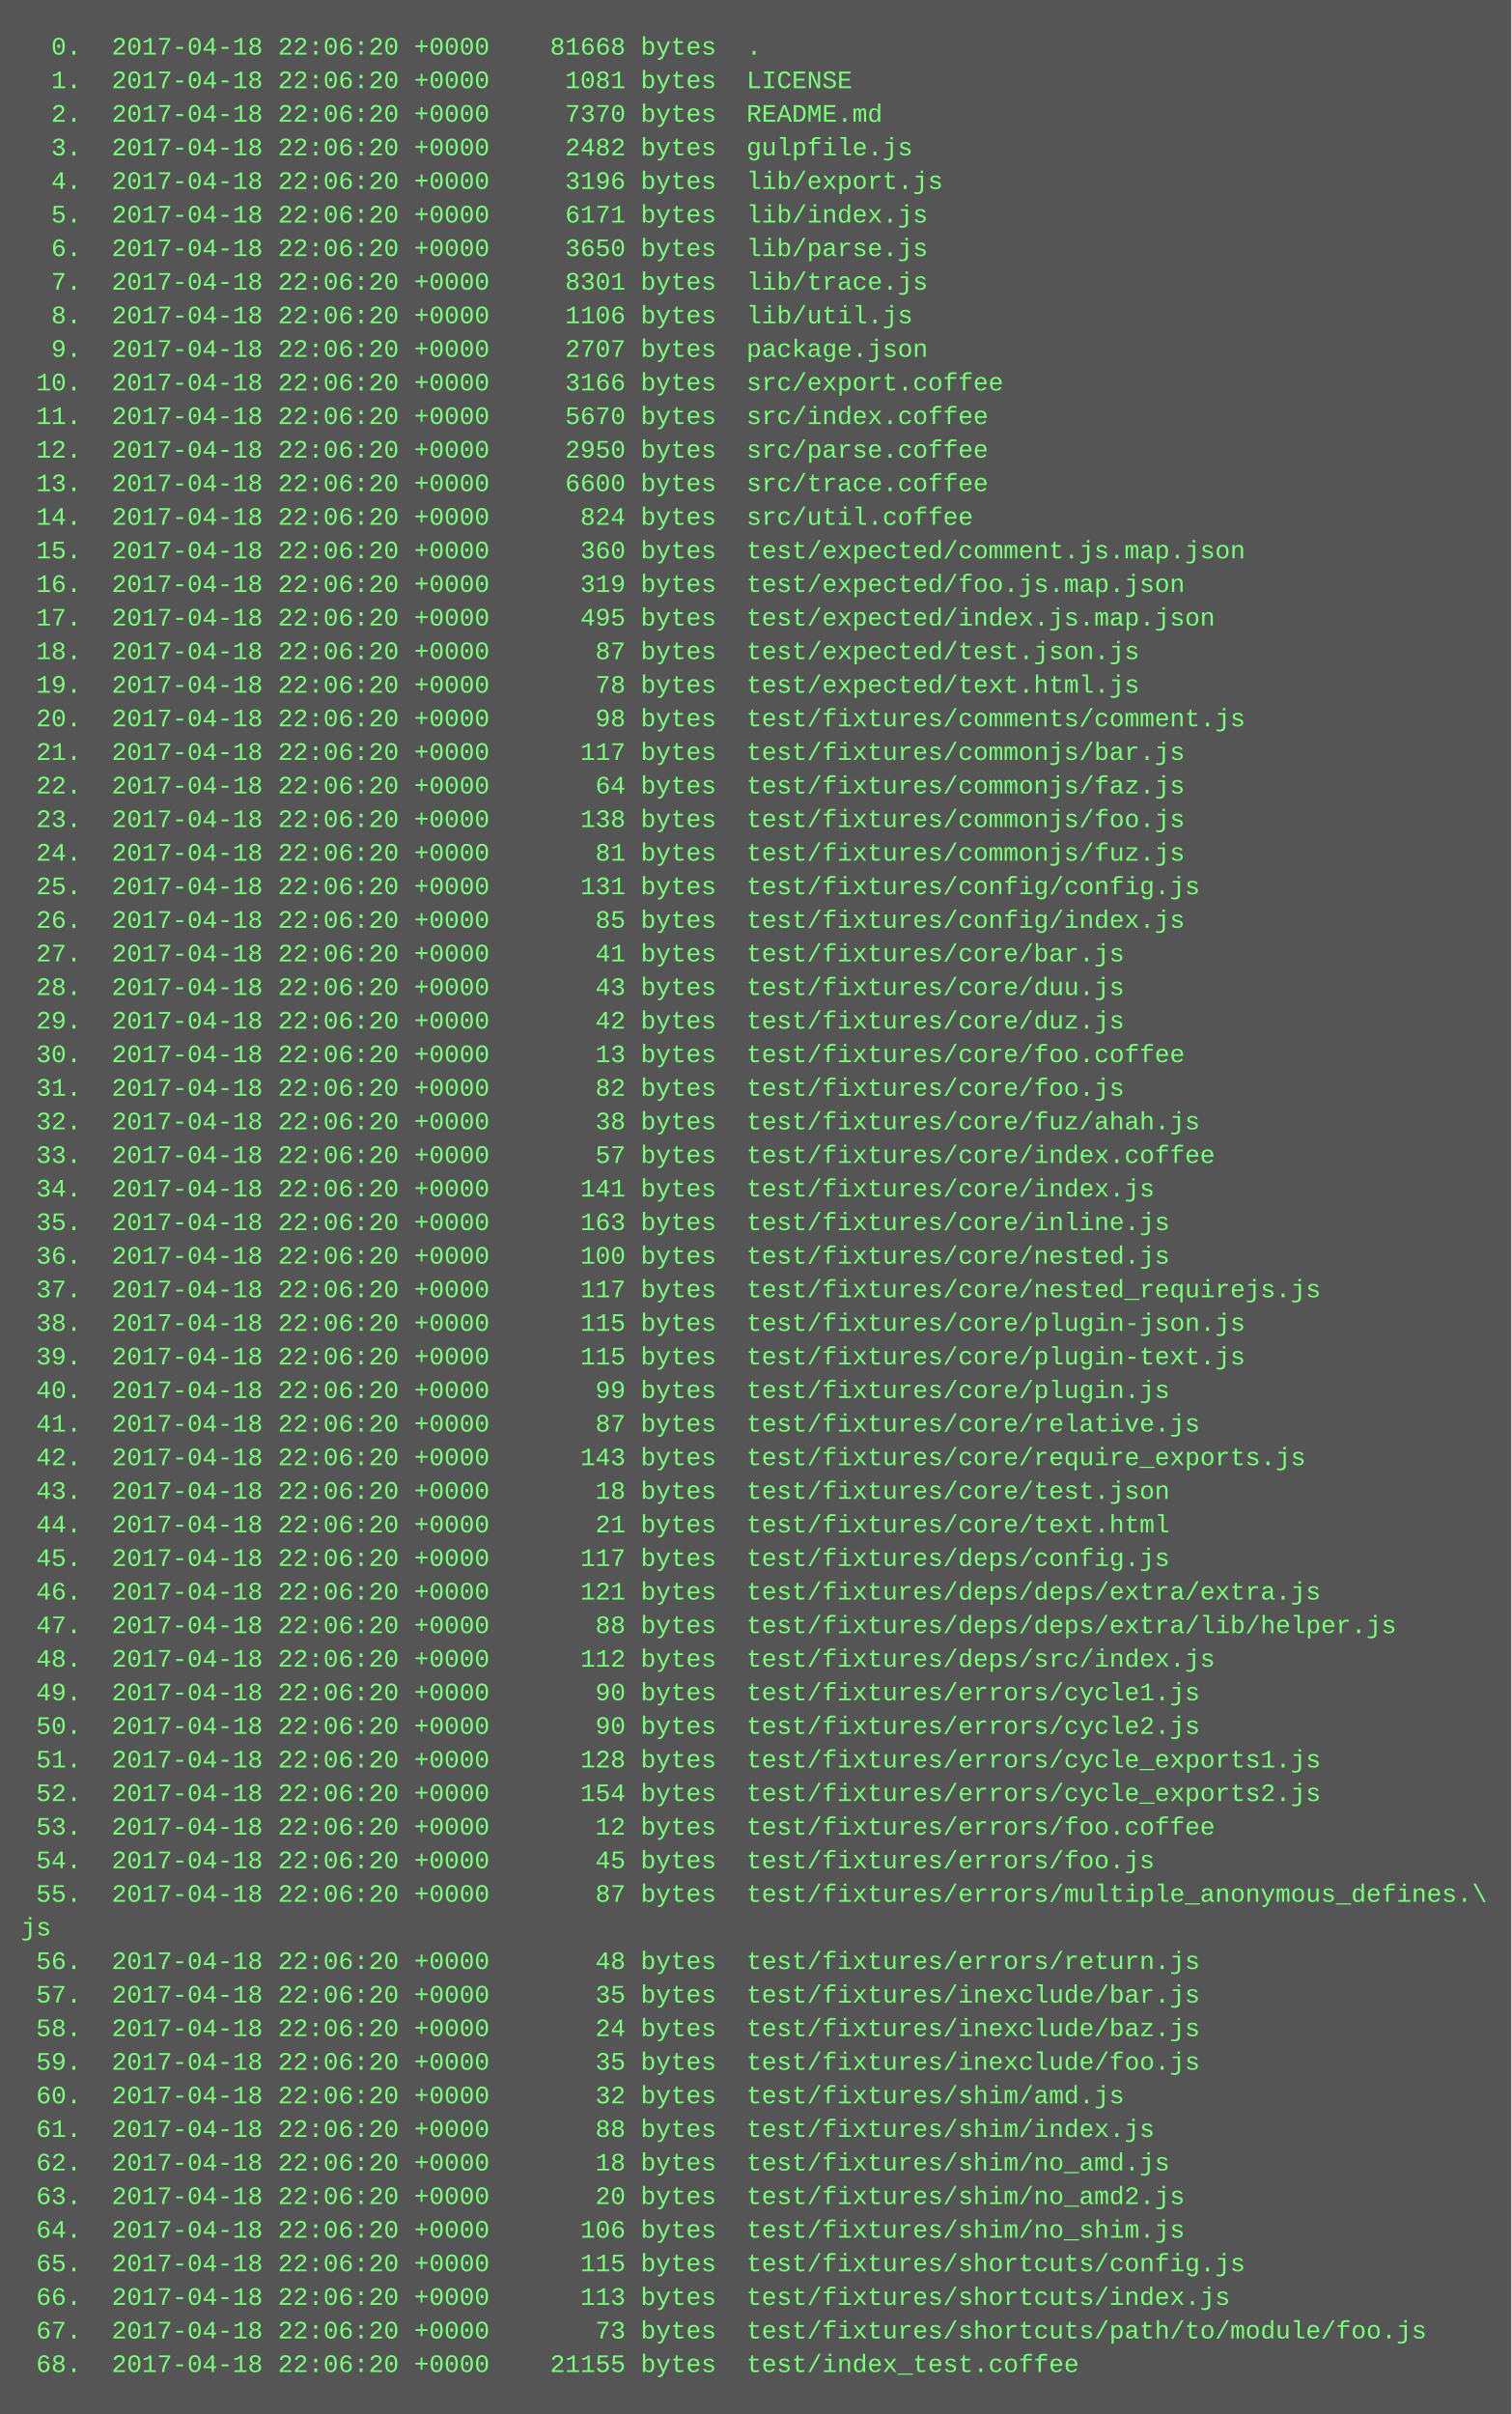
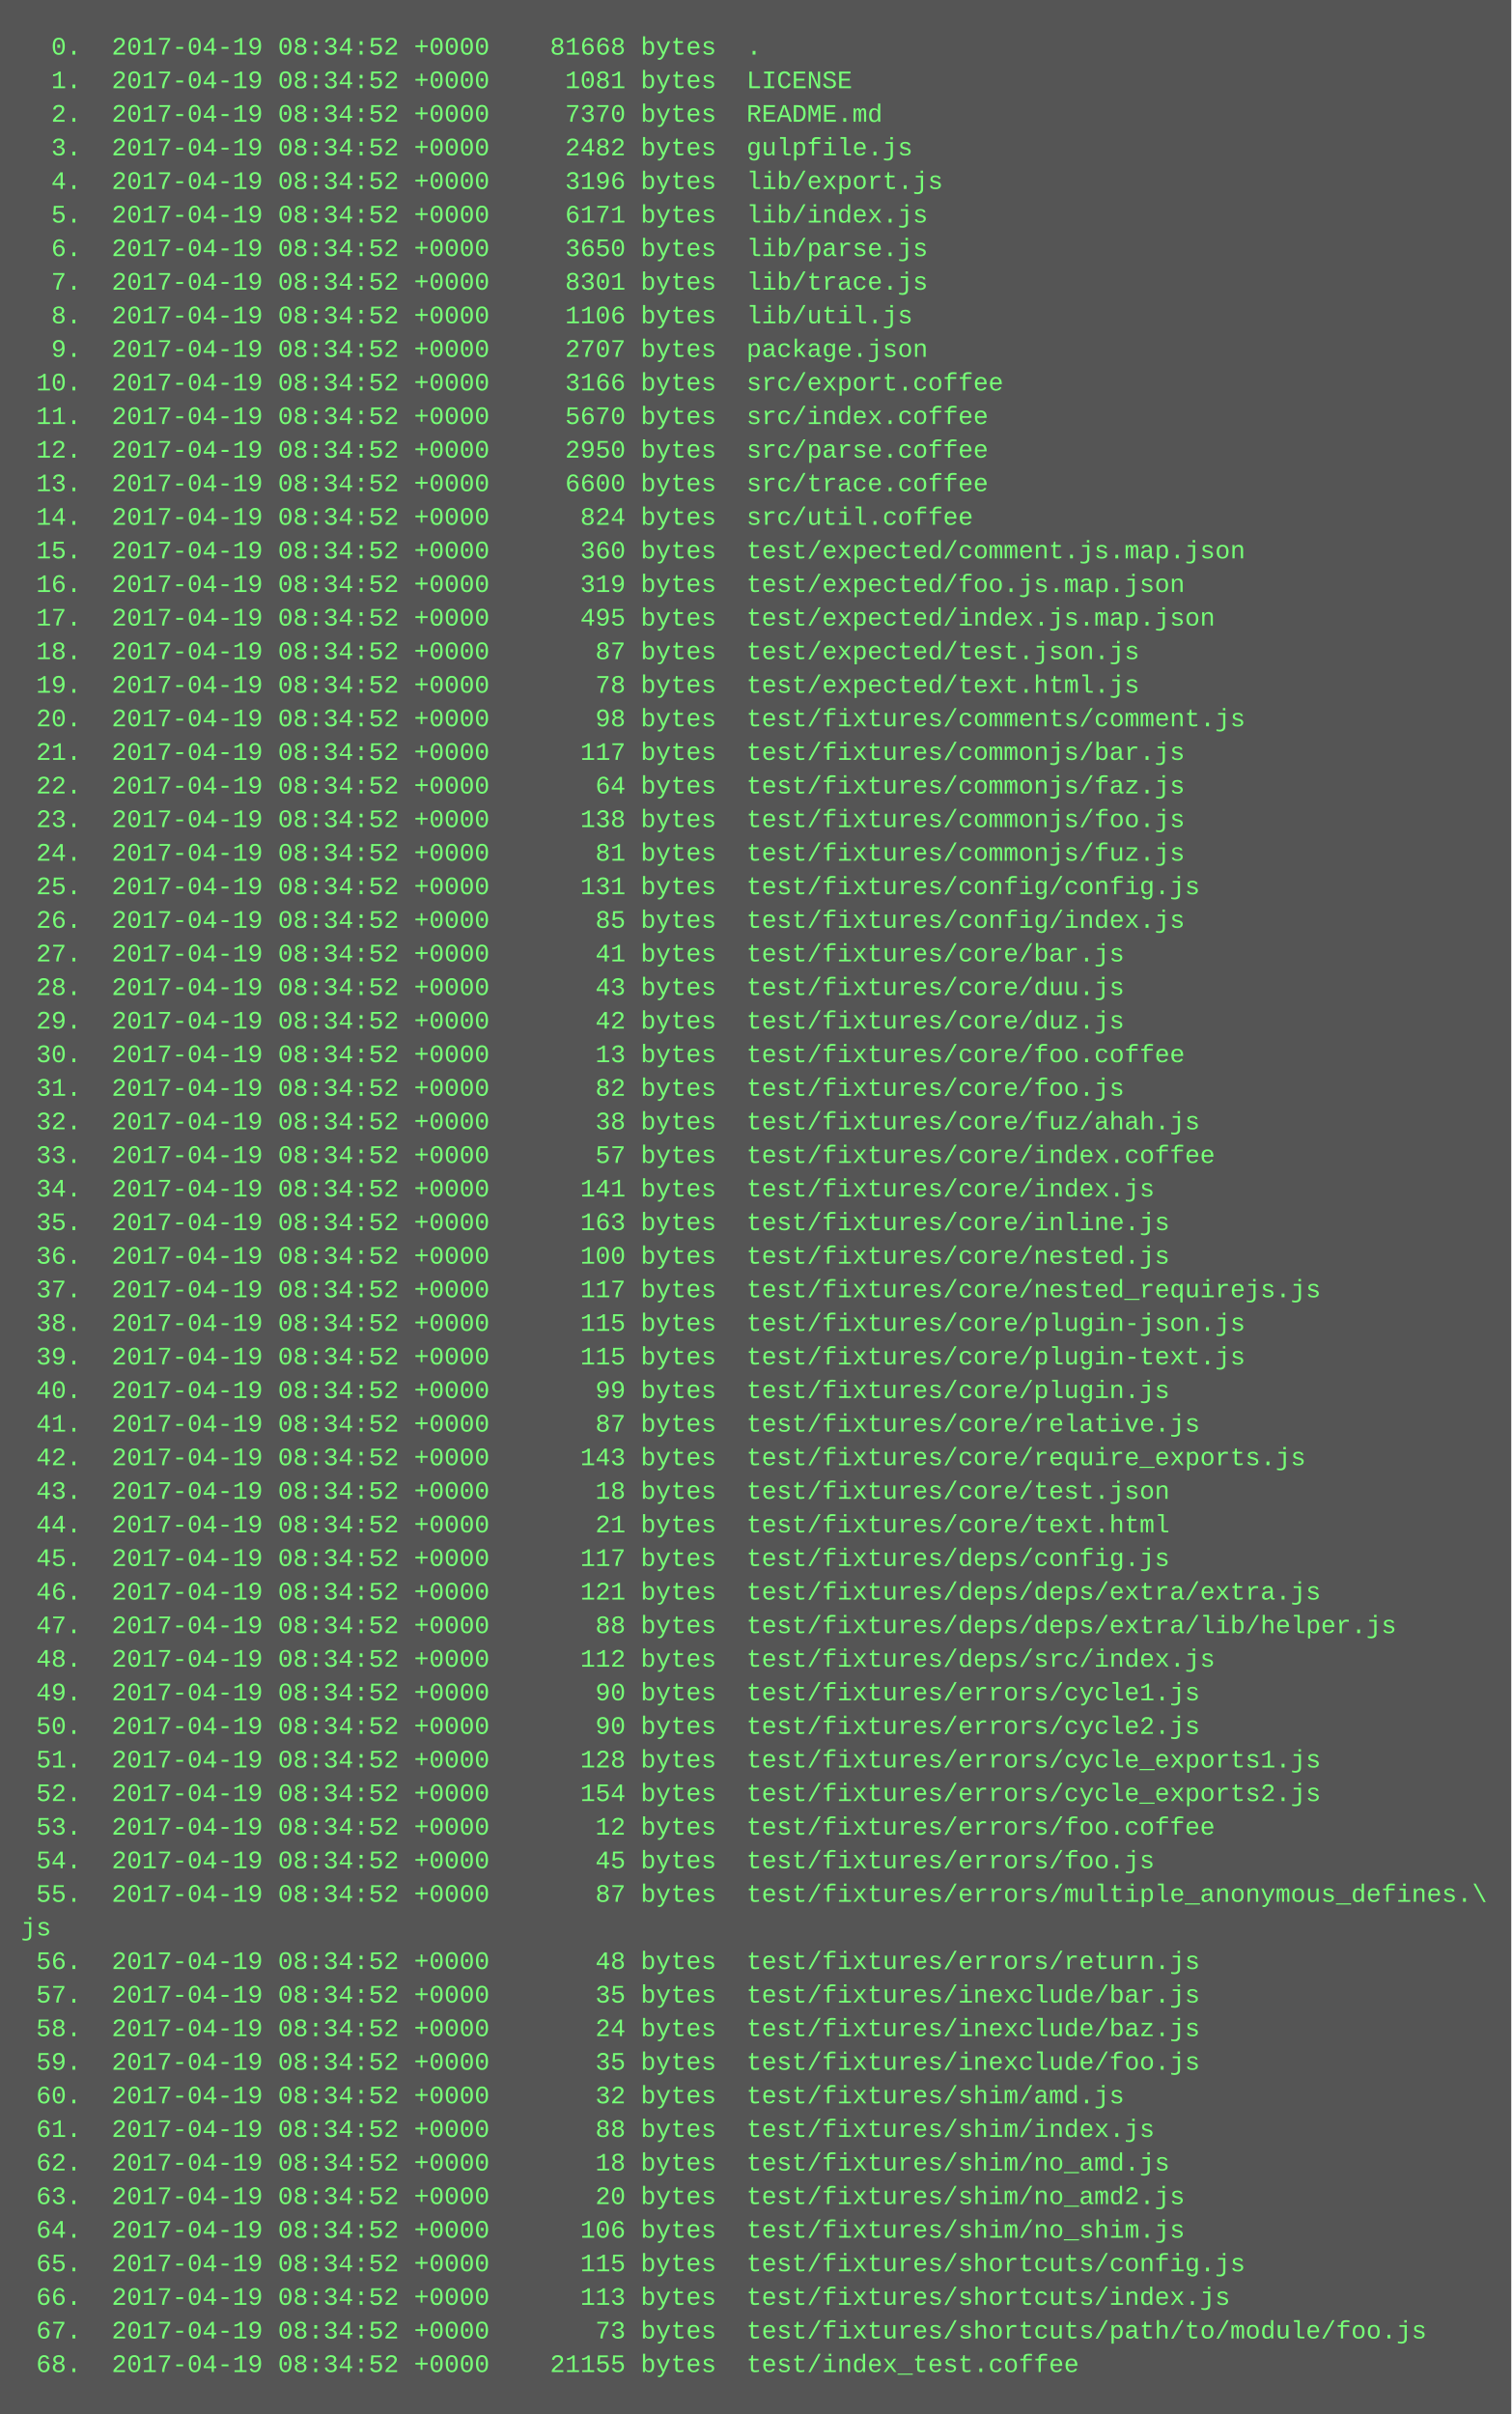
<svg xmlns="http://www.w3.org/2000/svg" height="1150" width="720">
  <rect height="1150" fill="#555" width="720" />
  <text fill="#7f7" font-family="Courier New" font-size="12" xml:space="preserve">
-     <tspan x="10" y="26">  0.  2017-04-18 22:06:20 +0000    81668 bytes  .</tspan>
-     <tspan x="10" y="42">  1.  2017-04-18 22:06:20 +0000     1081 bytes  LICENSE</tspan>
-     <tspan x="10" y="58">  2.  2017-04-18 22:06:20 +0000     7370 bytes  README.md</tspan>
-     <tspan x="10" y="74">  3.  2017-04-18 22:06:20 +0000     2482 bytes  gulpfile.js</tspan>
-     <tspan x="10" y="90">  4.  2017-04-18 22:06:20 +0000     3196 bytes  lib/export.js</tspan>
-     <tspan x="10" y="106">  5.  2017-04-18 22:06:20 +0000     6171 bytes  lib/index.js</tspan>
-     <tspan x="10" y="122">  6.  2017-04-18 22:06:20 +0000     3650 bytes  lib/parse.js</tspan>
-     <tspan x="10" y="138">  7.  2017-04-18 22:06:20 +0000     8301 bytes  lib/trace.js</tspan>
-     <tspan x="10" y="154">  8.  2017-04-18 22:06:20 +0000     1106 bytes  lib/util.js</tspan>
-     <tspan x="10" y="170">  9.  2017-04-18 22:06:20 +0000     2707 bytes  package.json</tspan>
-     <tspan x="10" y="186"> 10.  2017-04-18 22:06:20 +0000     3166 bytes  src/export.coffee</tspan>
-     <tspan x="10" y="202"> 11.  2017-04-18 22:06:20 +0000     5670 bytes  src/index.coffee</tspan>
-     <tspan x="10" y="218"> 12.  2017-04-18 22:06:20 +0000     2950 bytes  src/parse.coffee</tspan>
-     <tspan x="10" y="234"> 13.  2017-04-18 22:06:20 +0000     6600 bytes  src/trace.coffee</tspan>
-     <tspan x="10" y="250"> 14.  2017-04-18 22:06:20 +0000      824 bytes  src/util.coffee</tspan>
-     <tspan x="10" y="266"> 15.  2017-04-18 22:06:20 +0000      360 bytes  test/expected/comment.js.map.json</tspan>
-     <tspan x="10" y="282"> 16.  2017-04-18 22:06:20 +0000      319 bytes  test/expected/foo.js.map.json</tspan>
-     <tspan x="10" y="298"> 17.  2017-04-18 22:06:20 +0000      495 bytes  test/expected/index.js.map.json</tspan>
-     <tspan x="10" y="314"> 18.  2017-04-18 22:06:20 +0000       87 bytes  test/expected/test.json.js</tspan>
-     <tspan x="10" y="330"> 19.  2017-04-18 22:06:20 +0000       78 bytes  test/expected/text.html.js</tspan>
-     <tspan x="10" y="346"> 20.  2017-04-18 22:06:20 +0000       98 bytes  test/fixtures/comments/comment.js</tspan>
-     <tspan x="10" y="362"> 21.  2017-04-18 22:06:20 +0000      117 bytes  test/fixtures/commonjs/bar.js</tspan>
-     <tspan x="10" y="378"> 22.  2017-04-18 22:06:20 +0000       64 bytes  test/fixtures/commonjs/faz.js</tspan>
-     <tspan x="10" y="394"> 23.  2017-04-18 22:06:20 +0000      138 bytes  test/fixtures/commonjs/foo.js</tspan>
-     <tspan x="10" y="410"> 24.  2017-04-18 22:06:20 +0000       81 bytes  test/fixtures/commonjs/fuz.js</tspan>
-     <tspan x="10" y="426"> 25.  2017-04-18 22:06:20 +0000      131 bytes  test/fixtures/config/config.js</tspan>
-     <tspan x="10" y="442"> 26.  2017-04-18 22:06:20 +0000       85 bytes  test/fixtures/config/index.js</tspan>
-     <tspan x="10" y="458"> 27.  2017-04-18 22:06:20 +0000       41 bytes  test/fixtures/core/bar.js</tspan>
-     <tspan x="10" y="474"> 28.  2017-04-18 22:06:20 +0000       43 bytes  test/fixtures/core/duu.js</tspan>
-     <tspan x="10" y="490"> 29.  2017-04-18 22:06:20 +0000       42 bytes  test/fixtures/core/duz.js</tspan>
-     <tspan x="10" y="506"> 30.  2017-04-18 22:06:20 +0000       13 bytes  test/fixtures/core/foo.coffee</tspan>
-     <tspan x="10" y="522"> 31.  2017-04-18 22:06:20 +0000       82 bytes  test/fixtures/core/foo.js</tspan>
-     <tspan x="10" y="538"> 32.  2017-04-18 22:06:20 +0000       38 bytes  test/fixtures/core/fuz/ahah.js</tspan>
-     <tspan x="10" y="554"> 33.  2017-04-18 22:06:20 +0000       57 bytes  test/fixtures/core/index.coffee</tspan>
-     <tspan x="10" y="570"> 34.  2017-04-18 22:06:20 +0000      141 bytes  test/fixtures/core/index.js</tspan>
-     <tspan x="10" y="586"> 35.  2017-04-18 22:06:20 +0000      163 bytes  test/fixtures/core/inline.js</tspan>
-     <tspan x="10" y="602"> 36.  2017-04-18 22:06:20 +0000      100 bytes  test/fixtures/core/nested.js</tspan>
-     <tspan x="10" y="618"> 37.  2017-04-18 22:06:20 +0000      117 bytes  test/fixtures/core/nested_requirejs.js</tspan>
-     <tspan x="10" y="634"> 38.  2017-04-18 22:06:20 +0000      115 bytes  test/fixtures/core/plugin-json.js</tspan>
-     <tspan x="10" y="650"> 39.  2017-04-18 22:06:20 +0000      115 bytes  test/fixtures/core/plugin-text.js</tspan>
-     <tspan x="10" y="666"> 40.  2017-04-18 22:06:20 +0000       99 bytes  test/fixtures/core/plugin.js</tspan>
-     <tspan x="10" y="682"> 41.  2017-04-18 22:06:20 +0000       87 bytes  test/fixtures/core/relative.js</tspan>
-     <tspan x="10" y="698"> 42.  2017-04-18 22:06:20 +0000      143 bytes  test/fixtures/core/require_exports.js</tspan>
-     <tspan x="10" y="714"> 43.  2017-04-18 22:06:20 +0000       18 bytes  test/fixtures/core/test.json</tspan>
-     <tspan x="10" y="730"> 44.  2017-04-18 22:06:20 +0000       21 bytes  test/fixtures/core/text.html</tspan>
-     <tspan x="10" y="746"> 45.  2017-04-18 22:06:20 +0000      117 bytes  test/fixtures/deps/config.js</tspan>
-     <tspan x="10" y="762"> 46.  2017-04-18 22:06:20 +0000      121 bytes  test/fixtures/deps/deps/extra/extra.js</tspan>
-     <tspan x="10" y="778"> 47.  2017-04-18 22:06:20 +0000       88 bytes  test/fixtures/deps/deps/extra/lib/helper.js</tspan>
-     <tspan x="10" y="794"> 48.  2017-04-18 22:06:20 +0000      112 bytes  test/fixtures/deps/src/index.js</tspan>
-     <tspan x="10" y="810"> 49.  2017-04-18 22:06:20 +0000       90 bytes  test/fixtures/errors/cycle1.js</tspan>
-     <tspan x="10" y="826"> 50.  2017-04-18 22:06:20 +0000       90 bytes  test/fixtures/errors/cycle2.js</tspan>
-     <tspan x="10" y="842"> 51.  2017-04-18 22:06:20 +0000      128 bytes  test/fixtures/errors/cycle_exports1.js</tspan>
-     <tspan x="10" y="858"> 52.  2017-04-18 22:06:20 +0000      154 bytes  test/fixtures/errors/cycle_exports2.js</tspan>
-     <tspan x="10" y="874"> 53.  2017-04-18 22:06:20 +0000       12 bytes  test/fixtures/errors/foo.coffee</tspan>
-     <tspan x="10" y="890"> 54.  2017-04-18 22:06:20 +0000       45 bytes  test/fixtures/errors/foo.js</tspan>
-     <tspan x="10" y="906"> 55.  2017-04-18 22:06:20 +0000       87 bytes  test/fixtures/errors/multiple_anonymous_defines.\</tspan>
+     <tspan x="10" y="26">  0.  2017-04-19 08:34:52 +0000    81668 bytes  .</tspan>
+     <tspan x="10" y="42">  1.  2017-04-19 08:34:52 +0000     1081 bytes  LICENSE</tspan>
+     <tspan x="10" y="58">  2.  2017-04-19 08:34:52 +0000     7370 bytes  README.md</tspan>
+     <tspan x="10" y="74">  3.  2017-04-19 08:34:52 +0000     2482 bytes  gulpfile.js</tspan>
+     <tspan x="10" y="90">  4.  2017-04-19 08:34:52 +0000     3196 bytes  lib/export.js</tspan>
+     <tspan x="10" y="106">  5.  2017-04-19 08:34:52 +0000     6171 bytes  lib/index.js</tspan>
+     <tspan x="10" y="122">  6.  2017-04-19 08:34:52 +0000     3650 bytes  lib/parse.js</tspan>
+     <tspan x="10" y="138">  7.  2017-04-19 08:34:52 +0000     8301 bytes  lib/trace.js</tspan>
+     <tspan x="10" y="154">  8.  2017-04-19 08:34:52 +0000     1106 bytes  lib/util.js</tspan>
+     <tspan x="10" y="170">  9.  2017-04-19 08:34:52 +0000     2707 bytes  package.json</tspan>
+     <tspan x="10" y="186"> 10.  2017-04-19 08:34:52 +0000     3166 bytes  src/export.coffee</tspan>
+     <tspan x="10" y="202"> 11.  2017-04-19 08:34:52 +0000     5670 bytes  src/index.coffee</tspan>
+     <tspan x="10" y="218"> 12.  2017-04-19 08:34:52 +0000     2950 bytes  src/parse.coffee</tspan>
+     <tspan x="10" y="234"> 13.  2017-04-19 08:34:52 +0000     6600 bytes  src/trace.coffee</tspan>
+     <tspan x="10" y="250"> 14.  2017-04-19 08:34:52 +0000      824 bytes  src/util.coffee</tspan>
+     <tspan x="10" y="266"> 15.  2017-04-19 08:34:52 +0000      360 bytes  test/expected/comment.js.map.json</tspan>
+     <tspan x="10" y="282"> 16.  2017-04-19 08:34:52 +0000      319 bytes  test/expected/foo.js.map.json</tspan>
+     <tspan x="10" y="298"> 17.  2017-04-19 08:34:52 +0000      495 bytes  test/expected/index.js.map.json</tspan>
+     <tspan x="10" y="314"> 18.  2017-04-19 08:34:52 +0000       87 bytes  test/expected/test.json.js</tspan>
+     <tspan x="10" y="330"> 19.  2017-04-19 08:34:52 +0000       78 bytes  test/expected/text.html.js</tspan>
+     <tspan x="10" y="346"> 20.  2017-04-19 08:34:52 +0000       98 bytes  test/fixtures/comments/comment.js</tspan>
+     <tspan x="10" y="362"> 21.  2017-04-19 08:34:52 +0000      117 bytes  test/fixtures/commonjs/bar.js</tspan>
+     <tspan x="10" y="378"> 22.  2017-04-19 08:34:52 +0000       64 bytes  test/fixtures/commonjs/faz.js</tspan>
+     <tspan x="10" y="394"> 23.  2017-04-19 08:34:52 +0000      138 bytes  test/fixtures/commonjs/foo.js</tspan>
+     <tspan x="10" y="410"> 24.  2017-04-19 08:34:52 +0000       81 bytes  test/fixtures/commonjs/fuz.js</tspan>
+     <tspan x="10" y="426"> 25.  2017-04-19 08:34:52 +0000      131 bytes  test/fixtures/config/config.js</tspan>
+     <tspan x="10" y="442"> 26.  2017-04-19 08:34:52 +0000       85 bytes  test/fixtures/config/index.js</tspan>
+     <tspan x="10" y="458"> 27.  2017-04-19 08:34:52 +0000       41 bytes  test/fixtures/core/bar.js</tspan>
+     <tspan x="10" y="474"> 28.  2017-04-19 08:34:52 +0000       43 bytes  test/fixtures/core/duu.js</tspan>
+     <tspan x="10" y="490"> 29.  2017-04-19 08:34:52 +0000       42 bytes  test/fixtures/core/duz.js</tspan>
+     <tspan x="10" y="506"> 30.  2017-04-19 08:34:52 +0000       13 bytes  test/fixtures/core/foo.coffee</tspan>
+     <tspan x="10" y="522"> 31.  2017-04-19 08:34:52 +0000       82 bytes  test/fixtures/core/foo.js</tspan>
+     <tspan x="10" y="538"> 32.  2017-04-19 08:34:52 +0000       38 bytes  test/fixtures/core/fuz/ahah.js</tspan>
+     <tspan x="10" y="554"> 33.  2017-04-19 08:34:52 +0000       57 bytes  test/fixtures/core/index.coffee</tspan>
+     <tspan x="10" y="570"> 34.  2017-04-19 08:34:52 +0000      141 bytes  test/fixtures/core/index.js</tspan>
+     <tspan x="10" y="586"> 35.  2017-04-19 08:34:52 +0000      163 bytes  test/fixtures/core/inline.js</tspan>
+     <tspan x="10" y="602"> 36.  2017-04-19 08:34:52 +0000      100 bytes  test/fixtures/core/nested.js</tspan>
+     <tspan x="10" y="618"> 37.  2017-04-19 08:34:52 +0000      117 bytes  test/fixtures/core/nested_requirejs.js</tspan>
+     <tspan x="10" y="634"> 38.  2017-04-19 08:34:52 +0000      115 bytes  test/fixtures/core/plugin-json.js</tspan>
+     <tspan x="10" y="650"> 39.  2017-04-19 08:34:52 +0000      115 bytes  test/fixtures/core/plugin-text.js</tspan>
+     <tspan x="10" y="666"> 40.  2017-04-19 08:34:52 +0000       99 bytes  test/fixtures/core/plugin.js</tspan>
+     <tspan x="10" y="682"> 41.  2017-04-19 08:34:52 +0000       87 bytes  test/fixtures/core/relative.js</tspan>
+     <tspan x="10" y="698"> 42.  2017-04-19 08:34:52 +0000      143 bytes  test/fixtures/core/require_exports.js</tspan>
+     <tspan x="10" y="714"> 43.  2017-04-19 08:34:52 +0000       18 bytes  test/fixtures/core/test.json</tspan>
+     <tspan x="10" y="730"> 44.  2017-04-19 08:34:52 +0000       21 bytes  test/fixtures/core/text.html</tspan>
+     <tspan x="10" y="746"> 45.  2017-04-19 08:34:52 +0000      117 bytes  test/fixtures/deps/config.js</tspan>
+     <tspan x="10" y="762"> 46.  2017-04-19 08:34:52 +0000      121 bytes  test/fixtures/deps/deps/extra/extra.js</tspan>
+     <tspan x="10" y="778"> 47.  2017-04-19 08:34:52 +0000       88 bytes  test/fixtures/deps/deps/extra/lib/helper.js</tspan>
+     <tspan x="10" y="794"> 48.  2017-04-19 08:34:52 +0000      112 bytes  test/fixtures/deps/src/index.js</tspan>
+     <tspan x="10" y="810"> 49.  2017-04-19 08:34:52 +0000       90 bytes  test/fixtures/errors/cycle1.js</tspan>
+     <tspan x="10" y="826"> 50.  2017-04-19 08:34:52 +0000       90 bytes  test/fixtures/errors/cycle2.js</tspan>
+     <tspan x="10" y="842"> 51.  2017-04-19 08:34:52 +0000      128 bytes  test/fixtures/errors/cycle_exports1.js</tspan>
+     <tspan x="10" y="858"> 52.  2017-04-19 08:34:52 +0000      154 bytes  test/fixtures/errors/cycle_exports2.js</tspan>
+     <tspan x="10" y="874"> 53.  2017-04-19 08:34:52 +0000       12 bytes  test/fixtures/errors/foo.coffee</tspan>
+     <tspan x="10" y="890"> 54.  2017-04-19 08:34:52 +0000       45 bytes  test/fixtures/errors/foo.js</tspan>
+     <tspan x="10" y="906"> 55.  2017-04-19 08:34:52 +0000       87 bytes  test/fixtures/errors/multiple_anonymous_defines.\</tspan>
    <tspan x="10" y="922">js</tspan>
-     <tspan x="10" y="938"> 56.  2017-04-18 22:06:20 +0000       48 bytes  test/fixtures/errors/return.js</tspan>
-     <tspan x="10" y="954"> 57.  2017-04-18 22:06:20 +0000       35 bytes  test/fixtures/inexclude/bar.js</tspan>
-     <tspan x="10" y="970"> 58.  2017-04-18 22:06:20 +0000       24 bytes  test/fixtures/inexclude/baz.js</tspan>
-     <tspan x="10" y="986"> 59.  2017-04-18 22:06:20 +0000       35 bytes  test/fixtures/inexclude/foo.js</tspan>
-     <tspan x="10" y="1002"> 60.  2017-04-18 22:06:20 +0000       32 bytes  test/fixtures/shim/amd.js</tspan>
-     <tspan x="10" y="1018"> 61.  2017-04-18 22:06:20 +0000       88 bytes  test/fixtures/shim/index.js</tspan>
-     <tspan x="10" y="1034"> 62.  2017-04-18 22:06:20 +0000       18 bytes  test/fixtures/shim/no_amd.js</tspan>
-     <tspan x="10" y="1050"> 63.  2017-04-18 22:06:20 +0000       20 bytes  test/fixtures/shim/no_amd2.js</tspan>
-     <tspan x="10" y="1066"> 64.  2017-04-18 22:06:20 +0000      106 bytes  test/fixtures/shim/no_shim.js</tspan>
-     <tspan x="10" y="1082"> 65.  2017-04-18 22:06:20 +0000      115 bytes  test/fixtures/shortcuts/config.js</tspan>
-     <tspan x="10" y="1098"> 66.  2017-04-18 22:06:20 +0000      113 bytes  test/fixtures/shortcuts/index.js</tspan>
-     <tspan x="10" y="1114"> 67.  2017-04-18 22:06:20 +0000       73 bytes  test/fixtures/shortcuts/path/to/module/foo.js</tspan>
-     <tspan x="10" y="1130"> 68.  2017-04-18 22:06:20 +0000    21155 bytes  test/index_test.coffee</tspan>
+     <tspan x="10" y="938"> 56.  2017-04-19 08:34:52 +0000       48 bytes  test/fixtures/errors/return.js</tspan>
+     <tspan x="10" y="954"> 57.  2017-04-19 08:34:52 +0000       35 bytes  test/fixtures/inexclude/bar.js</tspan>
+     <tspan x="10" y="970"> 58.  2017-04-19 08:34:52 +0000       24 bytes  test/fixtures/inexclude/baz.js</tspan>
+     <tspan x="10" y="986"> 59.  2017-04-19 08:34:52 +0000       35 bytes  test/fixtures/inexclude/foo.js</tspan>
+     <tspan x="10" y="1002"> 60.  2017-04-19 08:34:52 +0000       32 bytes  test/fixtures/shim/amd.js</tspan>
+     <tspan x="10" y="1018"> 61.  2017-04-19 08:34:52 +0000       88 bytes  test/fixtures/shim/index.js</tspan>
+     <tspan x="10" y="1034"> 62.  2017-04-19 08:34:52 +0000       18 bytes  test/fixtures/shim/no_amd.js</tspan>
+     <tspan x="10" y="1050"> 63.  2017-04-19 08:34:52 +0000       20 bytes  test/fixtures/shim/no_amd2.js</tspan>
+     <tspan x="10" y="1066"> 64.  2017-04-19 08:34:52 +0000      106 bytes  test/fixtures/shim/no_shim.js</tspan>
+     <tspan x="10" y="1082"> 65.  2017-04-19 08:34:52 +0000      115 bytes  test/fixtures/shortcuts/config.js</tspan>
+     <tspan x="10" y="1098"> 66.  2017-04-19 08:34:52 +0000      113 bytes  test/fixtures/shortcuts/index.js</tspan>
+     <tspan x="10" y="1114"> 67.  2017-04-19 08:34:52 +0000       73 bytes  test/fixtures/shortcuts/path/to/module/foo.js</tspan>
+     <tspan x="10" y="1130"> 68.  2017-04-19 08:34:52 +0000    21155 bytes  test/index_test.coffee</tspan>
  </text>
</svg>
